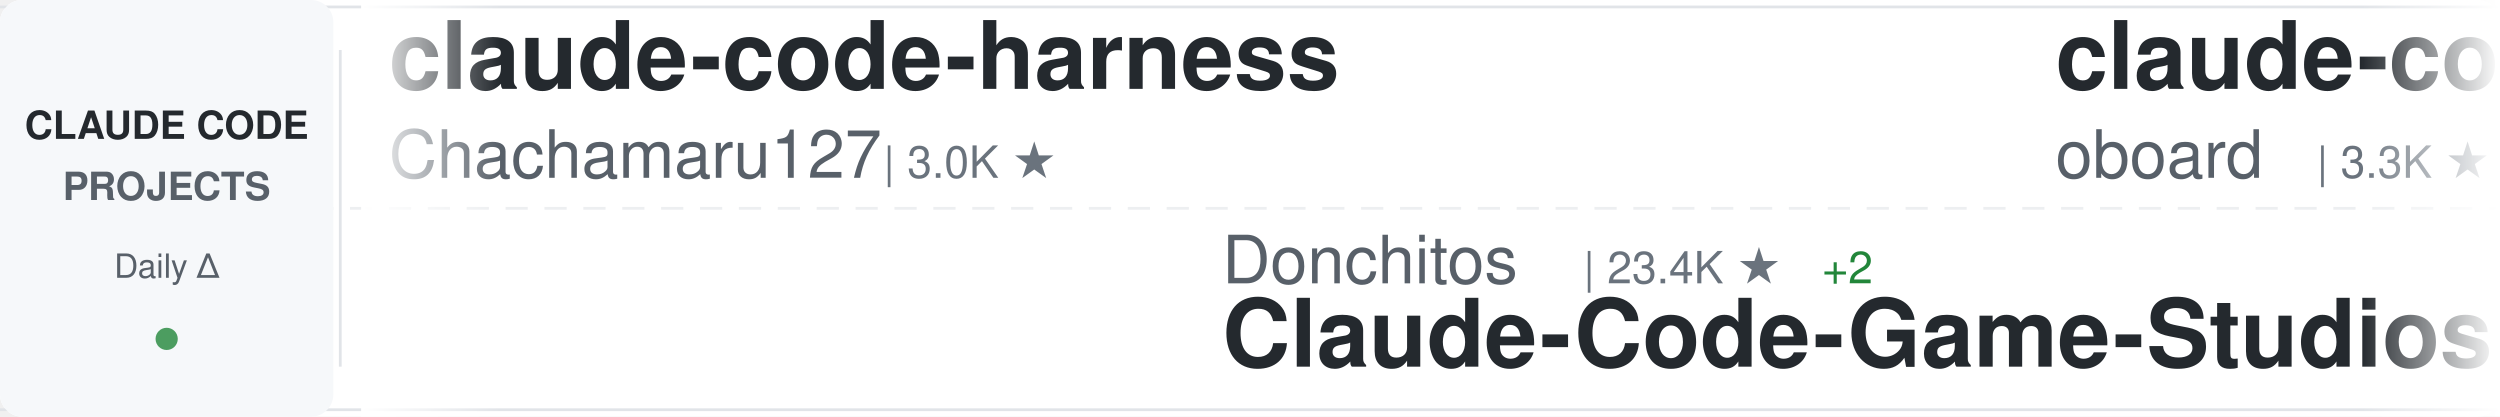
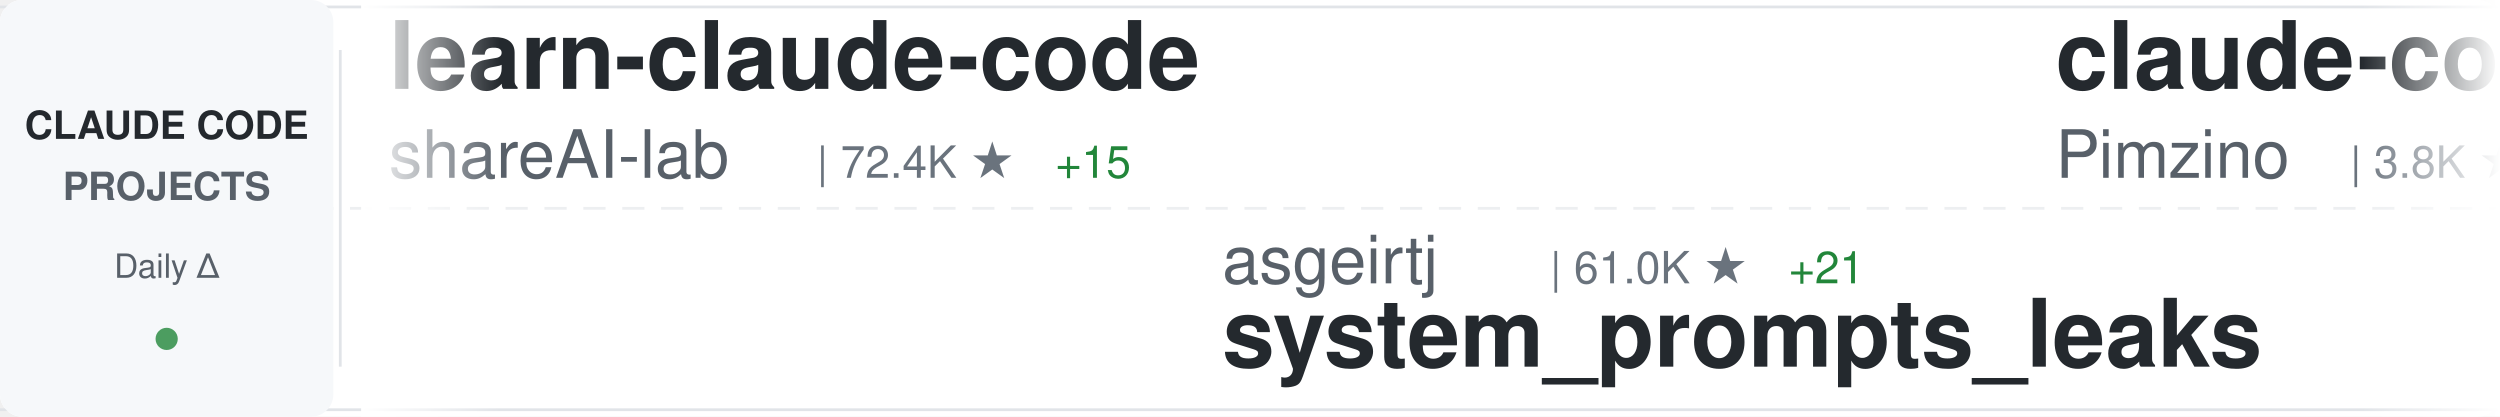
<svg xmlns="http://www.w3.org/2000/svg" width="900" height="150">
  <defs>
    <linearGradient id="awesomeLeftFade" x1="0%" y1="0%" x2="100%" y2="0%">
      <stop offset="0%" style="stop-color:#ffffff;stop-opacity:1" />
      <stop offset="100%" style="stop-color:#ffffff;stop-opacity:0" />
    </linearGradient>
    <linearGradient id="awesomeRightFade" x1="0%" y1="0%" x2="100%" y2="0%">
      <stop offset="0%" style="stop-color:#ffffff;stop-opacity:0" />
      <stop offset="100%" style="stop-color:#ffffff;stop-opacity:1" />
    </linearGradient>
  </defs>
  <rect width="900" height="150" fill="#ffffff" rx="8" />
  <rect x="0" y="2" width="900" height="1" fill="#e1e4e8" />
  <rect x="0" y="147" width="900" height="1" fill="#e1e4e8" />
  <line x1="0" y1="75" x2="900" y2="75" stroke="#e1e4e8" stroke-width="1" stroke-dasharray="8 6" opacity="0.6" />
  <rect x="0" y="0" width="120" height="150" fill="#f6f8fa" rx="8" />
  <text x="60" y="50" font-family="-apple-system, BlinkMacSystemFont, 'Segoe UI', Helvetica, Arial, sans-serif" font-size="14" font-weight="600" fill="#24292e" text-anchor="middle">CLAUDE CODE</text>
  <text x="60" y="72" font-family="-apple-system, BlinkMacSystemFont, 'Segoe UI', Helvetica, Arial, sans-serif" font-size="14" font-weight="600" fill="#586069" text-anchor="middle">PROJECTS</text>
  <text x="60" y="100" font-family="-apple-system, BlinkMacSystemFont, 'Segoe UI', Helvetica, Arial, sans-serif" font-size="12" font-weight="500" fill="#586069" text-anchor="middle">Daily Δ</text>
  <circle cx="60" cy="122" r="4" fill="#22863a" opacity="0.8" />
  <rect x="122" y="18" width="1" height="114" fill="#e1e4e8" />
  <clipPath id="awesomeTickerClip">
    <rect x="130" y="0" width="770" height="150" />
  </clipPath>
  <g clip-path="url(#awesomeTickerClip)">
    <g id="awesomeTickerItems">
      <animateTransform attributeName="transform" attributeType="XML" type="translate" from="0 0" to="-3000 0" dur="54s" repeatCount="indefinite" />
      <g transform="translate(0, 0)">
+         <text x="140" y="32" font-family="-apple-system, BlinkMacSystemFont, 'Segoe UI', Helvetica, Arial, sans-serif" font-size="34" font-weight="600" fill="#24292e">learn-claude-code</text>
+         <text x="140" y="64" font-family="-apple-system, BlinkMacSystemFont, 'Segoe UI', Helvetica, Arial, sans-serif" font-size="24" font-weight="400" fill="#586069">shareAI-lab</text>
+         <text x="294" y="64" font-family="-apple-system, BlinkMacSystemFont, 'Segoe UI', Helvetica, Arial, sans-serif" font-size="16" font-weight="500" fill="#6a737d">| 72.4K ★</text>
+         <text x="380" y="64" font-family="-apple-system, BlinkMacSystemFont, 'Segoe UI', Helvetica, Arial, sans-serif" font-size="16" font-weight="500" fill="#22863a"> +15</text>
+       </g>
+       <g transform="translate(300, 0)">
+         <text x="140" y="102" font-family="-apple-system, BlinkMacSystemFont, 'Segoe UI', Helvetica, Arial, sans-serif" font-size="24" font-weight="400" fill="#586069">asgeirtj</text>
+         <text x="258" y="102" font-family="-apple-system, BlinkMacSystemFont, 'Segoe UI', Helvetica, Arial, sans-serif" font-size="16" font-weight="500" fill="#6a737d">| 61.0K ★</text>
+         <text x="344" y="102" font-family="-apple-system, BlinkMacSystemFont, 'Segoe UI', Helvetica, Arial, sans-serif" font-size="16" font-weight="500" fill="#22863a"> +21</text>
+         <text x="140" y="132" font-family="-apple-system, BlinkMacSystemFont, 'Segoe UI', Helvetica, Arial, sans-serif" font-size="34" font-weight="600" fill="#24292e">system_prompts_leaks</text>
+       </g>
+       <g transform="translate(600, 0)">
+         <text x="140" y="32" font-family="-apple-system, BlinkMacSystemFont, 'Segoe UI', Helvetica, Arial, sans-serif" font-size="34" font-weight="600" fill="#24292e">claude-code-spec-workflo...</text>
+         <text x="140" y="64" font-family="-apple-system, BlinkMacSystemFont, 'Segoe UI', Helvetica, Arial, sans-serif" font-size="24" font-weight="400" fill="#586069">Pimzino</text>
+         <text x="246" y="64" font-family="-apple-system, BlinkMacSystemFont, 'Segoe UI', Helvetica, Arial, sans-serif" font-size="16" font-weight="500" fill="#6a737d">| 3.8K ★</text>
+       </g>
+       <g transform="translate(900, 0)">
+         <text x="140" y="102" font-family="-apple-system, BlinkMacSystemFont, 'Segoe UI', Helvetica, Arial, sans-serif" font-size="24" font-weight="400" fill="#586069">LING71671</text>
+         <text x="270" y="102" font-family="-apple-system, BlinkMacSystemFont, 'Segoe UI', Helvetica, Arial, sans-serif" font-size="16" font-weight="500" fill="#6a737d">| 928 ★</text>
+         <text x="140" y="132" font-family="-apple-system, BlinkMacSystemFont, 'Segoe UI', Helvetica, Arial, sans-serif" font-size="34" font-weight="600" fill="#24292e">Open-ClaudeCode</text>
+       </g>
+       <g transform="translate(1200, 0)">
+         <text x="140" y="32" font-family="-apple-system, BlinkMacSystemFont, 'Segoe UI', Helvetica, Arial, sans-serif" font-size="34" font-weight="600" fill="#24292e">claude-code-cli</text>
+         <text x="140" y="64" font-family="-apple-system, BlinkMacSystemFont, 'Segoe UI', Helvetica, Arial, sans-serif" font-size="24" font-weight="400" fill="#586069">huangserva</text>
+         <text x="282" y="64" font-family="-apple-system, BlinkMacSystemFont, 'Segoe UI', Helvetica, Arial, sans-serif" font-size="16" font-weight="500" fill="#6a737d">| 621 ★</text>
+       </g>
+       <g transform="translate(1500, 0)">
+         <text x="140" y="102" font-family="-apple-system, BlinkMacSystemFont, 'Segoe UI', Helvetica, Arial, sans-serif" font-size="24" font-weight="400" fill="#586069">musistudio</text>
+         <text x="282" y="102" font-family="-apple-system, BlinkMacSystemFont, 'Segoe UI', Helvetica, Arial, sans-serif" font-size="16" font-weight="500" fill="#6a737d">| 36.2K ★</text>
+         <text x="368" y="102" font-family="-apple-system, BlinkMacSystemFont, 'Segoe UI', Helvetica, Arial, sans-serif" font-size="16" font-weight="500" fill="#22863a"> +2</text>
+         <text x="140" y="132" font-family="-apple-system, BlinkMacSystemFont, 'Segoe UI', Helvetica, Arial, sans-serif" font-size="34" font-weight="600" fill="#24292e">claude-code-router</text>
+       </g>
+       <g transform="translate(1800, 0)">
        <text x="140" y="32" font-family="-apple-system, BlinkMacSystemFont, 'Segoe UI', Helvetica, Arial, sans-serif" font-size="34" font-weight="600" fill="#24292e">claude-code-harness</text>
        <text x="140" y="64" font-family="-apple-system, BlinkMacSystemFont, 'Segoe UI', Helvetica, Arial, sans-serif" font-size="24" font-weight="400" fill="#586069">Chachamaru127</text>
        <text x="318" y="64" font-family="-apple-system, BlinkMacSystemFont, 'Segoe UI', Helvetica, Arial, sans-serif" font-size="16" font-weight="500" fill="#6a737d">| 3.0K ★</text>
-       </g>
-       <g transform="translate(300, 0)">
-         <text x="140" y="102" font-family="-apple-system, BlinkMacSystemFont, 'Segoe UI', Helvetica, Arial, sans-serif" font-size="24" font-weight="400" fill="#586069">Donchitos</text>
-         <text x="270" y="102" font-family="-apple-system, BlinkMacSystemFont, 'Segoe UI', Helvetica, Arial, sans-serif" font-size="16" font-weight="500" fill="#6a737d">| 23.4K ★</text>
-         <text x="356" y="102" font-family="-apple-system, BlinkMacSystemFont, 'Segoe UI', Helvetica, Arial, sans-serif" font-size="16" font-weight="500" fill="#22863a"> +2</text>
-         <text x="140" y="132" font-family="-apple-system, BlinkMacSystemFont, 'Segoe UI', Helvetica, Arial, sans-serif" font-size="34" font-weight="600" fill="#24292e">Claude-Code-Game-Studios</text>
-       </g>
-       <g transform="translate(600, 0)">
-         <text x="140" y="32" font-family="-apple-system, BlinkMacSystemFont, 'Segoe UI', Helvetica, Arial, sans-serif" font-size="34" font-weight="600" fill="#24292e">claude-code-rev</text>
-         <text x="140" y="64" font-family="-apple-system, BlinkMacSystemFont, 'Segoe UI', Helvetica, Arial, sans-serif" font-size="24" font-weight="400" fill="#586069">oboard</text>
-         <text x="234" y="64" font-family="-apple-system, BlinkMacSystemFont, 'Segoe UI', Helvetica, Arial, sans-serif" font-size="16" font-weight="500" fill="#6a737d">| 3.3K ★</text>
-         <text x="311" y="64" font-family="-apple-system, BlinkMacSystemFont, 'Segoe UI', Helvetica, Arial, sans-serif" font-size="16" font-weight="500" fill="#cb2431"> -1</text>
-       </g>
-       <g transform="translate(900, 0)">
-         <text x="140" y="102" font-family="-apple-system, BlinkMacSystemFont, 'Segoe UI', Helvetica, Arial, sans-serif" font-size="24" font-weight="400" fill="#586069">guanshan</text>
-         <text x="258" y="102" font-family="-apple-system, BlinkMacSystemFont, 'Segoe UI', Helvetica, Arial, sans-serif" font-size="16" font-weight="500" fill="#6a737d">| 61 ★</text>
-         <text x="140" y="132" font-family="-apple-system, BlinkMacSystemFont, 'Segoe UI', Helvetica, Arial, sans-serif" font-size="34" font-weight="600" fill="#24292e">ClaudeCode</text>
-       </g>
-       <g transform="translate(1200, 0)">
-         <text x="140" y="32" font-family="-apple-system, BlinkMacSystemFont, 'Segoe UI', Helvetica, Arial, sans-serif" font-size="34" font-weight="600" fill="#24292e">claude-code-source</text>
-         <text x="140" y="64" font-family="-apple-system, BlinkMacSystemFont, 'Segoe UI', Helvetica, Arial, sans-serif" font-size="24" font-weight="400" fill="#586069">JrCx7scC</text>
-         <text x="258" y="64" font-family="-apple-system, BlinkMacSystemFont, 'Segoe UI', Helvetica, Arial, sans-serif" font-size="16" font-weight="500" fill="#6a737d">| 371 ★</text>
-       </g>
-       <g transform="translate(1500, 0)">
-         <text x="140" y="102" font-family="-apple-system, BlinkMacSystemFont, 'Segoe UI', Helvetica, Arial, sans-serif" font-size="24" font-weight="400" fill="#586069">huangserva</text>
-         <text x="282" y="102" font-family="-apple-system, BlinkMacSystemFont, 'Segoe UI', Helvetica, Arial, sans-serif" font-size="16" font-weight="500" fill="#6a737d">| 621 ★</text>
-         <text x="140" y="132" font-family="-apple-system, BlinkMacSystemFont, 'Segoe UI', Helvetica, Arial, sans-serif" font-size="34" font-weight="600" fill="#24292e">claude-code-cli</text>
-       </g>
-       <g transform="translate(1800, 0)">
-         <text x="140" y="32" font-family="-apple-system, BlinkMacSystemFont, 'Segoe UI', Helvetica, Arial, sans-serif" font-size="34" font-weight="600" fill="#24292e">collection-claude-code-s...</text>
-         <text x="140" y="64" font-family="-apple-system, BlinkMacSystemFont, 'Segoe UI', Helvetica, Arial, sans-serif" font-size="24" font-weight="400" fill="#586069">chauncygu</text>
-         <text x="270" y="64" font-family="-apple-system, BlinkMacSystemFont, 'Segoe UI', Helvetica, Arial, sans-serif" font-size="16" font-weight="500" fill="#6a737d">| 2.8K ★</text>
-         <text x="347" y="64" font-family="-apple-system, BlinkMacSystemFont, 'Segoe UI', Helvetica, Arial, sans-serif" font-size="16" font-weight="500" fill="#22863a"> +1</text>
+         <text x="395" y="64" font-family="-apple-system, BlinkMacSystemFont, 'Segoe UI', Helvetica, Arial, sans-serif" font-size="16" font-weight="500" fill="#22863a"> +1</text>
      </g>
      <g transform="translate(2100, 0)">
-         <text x="140" y="102" font-family="-apple-system, BlinkMacSystemFont, 'Segoe UI', Helvetica, Arial, sans-serif" font-size="24" font-weight="400" fill="#586069">repowise-dev</text>
-         <text x="306" y="102" font-family="-apple-system, BlinkMacSystemFont, 'Segoe UI', Helvetica, Arial, sans-serif" font-size="16" font-weight="500" fill="#6a737d">| 1.2K ★</text>
-         <text x="383" y="102" font-family="-apple-system, BlinkMacSystemFont, 'Segoe UI', Helvetica, Arial, sans-serif" font-size="16" font-weight="500" fill="#22863a"> +1</text>
-         <text x="140" y="132" font-family="-apple-system, BlinkMacSystemFont, 'Segoe UI', Helvetica, Arial, sans-serif" font-size="34" font-weight="600" fill="#24292e">claude-code-prompts</text>
+         <text x="140" y="102" font-family="-apple-system, BlinkMacSystemFont, 'Segoe UI', Helvetica, Arial, sans-serif" font-size="24" font-weight="400" fill="#586069">disler</text>
+         <text x="234" y="102" font-family="-apple-system, BlinkMacSystemFont, 'Segoe UI', Helvetica, Arial, sans-serif" font-size="16" font-weight="500" fill="#6a737d">| 1.5K ★</text>
+         <text x="311" y="102" font-family="-apple-system, BlinkMacSystemFont, 'Segoe UI', Helvetica, Arial, sans-serif" font-size="16" font-weight="500" fill="#22863a"> +1</text>
+         <text x="140" y="132" font-family="-apple-system, BlinkMacSystemFont, 'Segoe UI', Helvetica, Arial, sans-serif" font-size="34" font-weight="600" fill="#24292e">pi-vs-claude-code</text>
      </g>
      <g transform="translate(2400, 0)">
-         <text x="140" y="32" font-family="-apple-system, BlinkMacSystemFont, 'Segoe UI', Helvetica, Arial, sans-serif" font-size="34" font-weight="600" fill="#24292e">edmunds-claude-code</text>
-         <text x="140" y="64" font-family="-apple-system, BlinkMacSystemFont, 'Segoe UI', Helvetica, Arial, sans-serif" font-size="24" font-weight="400" fill="#586069">edmund-io</text>
-         <text x="270" y="64" font-family="-apple-system, BlinkMacSystemFont, 'Segoe UI', Helvetica, Arial, sans-serif" font-size="16" font-weight="500" fill="#6a737d">| 1.5K ★</text>
-         <text x="347" y="64" font-family="-apple-system, BlinkMacSystemFont, 'Segoe UI', Helvetica, Arial, sans-serif" font-size="16" font-weight="500" fill="#22863a"> +1</text>
+         <text x="140" y="32" font-family="-apple-system, BlinkMacSystemFont, 'Segoe UI', Helvetica, Arial, sans-serif" font-size="34" font-weight="600" fill="#24292e">claude-code-system-promp...</text>
+         <text x="140" y="64" font-family="-apple-system, BlinkMacSystemFont, 'Segoe UI', Helvetica, Arial, sans-serif" font-size="24" font-weight="400" fill="#586069">Piebald-AI</text>
+         <text x="282" y="64" font-family="-apple-system, BlinkMacSystemFont, 'Segoe UI', Helvetica, Arial, sans-serif" font-size="16" font-weight="500" fill="#6a737d">| 12.1K ★</text>
+         <text x="368" y="64" font-family="-apple-system, BlinkMacSystemFont, 'Segoe UI', Helvetica, Arial, sans-serif" font-size="16" font-weight="500" fill="#22863a"> +5</text>
      </g>
      <g transform="translate(2700, 0)">
-         <text x="140" y="102" font-family="-apple-system, BlinkMacSystemFont, 'Segoe UI', Helvetica, Arial, sans-serif" font-size="24" font-weight="400" fill="#586069">huangjia2019</text>
-         <text x="306" y="102" font-family="-apple-system, BlinkMacSystemFont, 'Segoe UI', Helvetica, Arial, sans-serif" font-size="16" font-weight="500" fill="#6a737d">| 1.0K ★</text>
-         <text x="383" y="102" font-family="-apple-system, BlinkMacSystemFont, 'Segoe UI', Helvetica, Arial, sans-serif" font-size="16" font-weight="500" fill="#cb2431"> -1</text>
-         <text x="140" y="132" font-family="-apple-system, BlinkMacSystemFont, 'Segoe UI', Helvetica, Arial, sans-serif" font-size="34" font-weight="600" fill="#24292e">claude-code-engineering</text>
+         <text x="140" y="102" font-family="-apple-system, BlinkMacSystemFont, 'Segoe UI', Helvetica, Arial, sans-serif" font-size="24" font-weight="400" fill="#586069">shanraisshan</text>
+         <text x="306" y="102" font-family="-apple-system, BlinkMacSystemFont, 'Segoe UI', Helvetica, Arial, sans-serif" font-size="16" font-weight="500" fill="#6a737d">| 63.6K ★</text>
+         <text x="392" y="102" font-family="-apple-system, BlinkMacSystemFont, 'Segoe UI', Helvetica, Arial, sans-serif" font-size="16" font-weight="500" fill="#22863a"> +6</text>
+         <text x="140" y="132" font-family="-apple-system, BlinkMacSystemFont, 'Segoe UI', Helvetica, Arial, sans-serif" font-size="34" font-weight="600" fill="#24292e">claude-code-best-practic...</text>
      </g>
      <g transform="translate(3000, 0)">
-         <text x="140" y="32" font-family="-apple-system, BlinkMacSystemFont, 'Segoe UI', Helvetica, Arial, sans-serif" font-size="34" font-weight="600" fill="#24292e">claude-code-harness</text>
-         <text x="140" y="64" font-family="-apple-system, BlinkMacSystemFont, 'Segoe UI', Helvetica, Arial, sans-serif" font-size="24" font-weight="400" fill="#586069">Chachamaru127</text>
-         <text x="318" y="64" font-family="-apple-system, BlinkMacSystemFont, 'Segoe UI', Helvetica, Arial, sans-serif" font-size="16" font-weight="500" fill="#6a737d">| 3.0K ★</text>
+         <text x="140" y="32" font-family="-apple-system, BlinkMacSystemFont, 'Segoe UI', Helvetica, Arial, sans-serif" font-size="34" font-weight="600" fill="#24292e">learn-claude-code</text>
+         <text x="140" y="64" font-family="-apple-system, BlinkMacSystemFont, 'Segoe UI', Helvetica, Arial, sans-serif" font-size="24" font-weight="400" fill="#586069">shareAI-lab</text>
+         <text x="294" y="64" font-family="-apple-system, BlinkMacSystemFont, 'Segoe UI', Helvetica, Arial, sans-serif" font-size="16" font-weight="500" fill="#6a737d">| 72.4K ★</text>
+         <text x="380" y="64" font-family="-apple-system, BlinkMacSystemFont, 'Segoe UI', Helvetica, Arial, sans-serif" font-size="16" font-weight="500" fill="#22863a"> +15</text>
      </g>
      <g transform="translate(3300, 0)">
-         <text x="140" y="102" font-family="-apple-system, BlinkMacSystemFont, 'Segoe UI', Helvetica, Arial, sans-serif" font-size="24" font-weight="400" fill="#586069">Donchitos</text>
-         <text x="270" y="102" font-family="-apple-system, BlinkMacSystemFont, 'Segoe UI', Helvetica, Arial, sans-serif" font-size="16" font-weight="500" fill="#6a737d">| 23.4K ★</text>
-         <text x="356" y="102" font-family="-apple-system, BlinkMacSystemFont, 'Segoe UI', Helvetica, Arial, sans-serif" font-size="16" font-weight="500" fill="#22863a"> +2</text>
-         <text x="140" y="132" font-family="-apple-system, BlinkMacSystemFont, 'Segoe UI', Helvetica, Arial, sans-serif" font-size="34" font-weight="600" fill="#24292e">Claude-Code-Game-Studios</text>
+         <text x="140" y="102" font-family="-apple-system, BlinkMacSystemFont, 'Segoe UI', Helvetica, Arial, sans-serif" font-size="24" font-weight="400" fill="#586069">asgeirtj</text>
+         <text x="258" y="102" font-family="-apple-system, BlinkMacSystemFont, 'Segoe UI', Helvetica, Arial, sans-serif" font-size="16" font-weight="500" fill="#6a737d">| 61.0K ★</text>
+         <text x="344" y="102" font-family="-apple-system, BlinkMacSystemFont, 'Segoe UI', Helvetica, Arial, sans-serif" font-size="16" font-weight="500" fill="#22863a"> +21</text>
+         <text x="140" y="132" font-family="-apple-system, BlinkMacSystemFont, 'Segoe UI', Helvetica, Arial, sans-serif" font-size="34" font-weight="600" fill="#24292e">system_prompts_leaks</text>
      </g>
      <g transform="translate(3600, 0)">
-         <text x="140" y="32" font-family="-apple-system, BlinkMacSystemFont, 'Segoe UI', Helvetica, Arial, sans-serif" font-size="34" font-weight="600" fill="#24292e">claude-code-rev</text>
-         <text x="140" y="64" font-family="-apple-system, BlinkMacSystemFont, 'Segoe UI', Helvetica, Arial, sans-serif" font-size="24" font-weight="400" fill="#586069">oboard</text>
-         <text x="234" y="64" font-family="-apple-system, BlinkMacSystemFont, 'Segoe UI', Helvetica, Arial, sans-serif" font-size="16" font-weight="500" fill="#6a737d">| 3.3K ★</text>
-         <text x="311" y="64" font-family="-apple-system, BlinkMacSystemFont, 'Segoe UI', Helvetica, Arial, sans-serif" font-size="16" font-weight="500" fill="#cb2431"> -1</text>
+         <text x="140" y="32" font-family="-apple-system, BlinkMacSystemFont, 'Segoe UI', Helvetica, Arial, sans-serif" font-size="34" font-weight="600" fill="#24292e">claude-code-spec-workflo...</text>
+         <text x="140" y="64" font-family="-apple-system, BlinkMacSystemFont, 'Segoe UI', Helvetica, Arial, sans-serif" font-size="24" font-weight="400" fill="#586069">Pimzino</text>
+         <text x="246" y="64" font-family="-apple-system, BlinkMacSystemFont, 'Segoe UI', Helvetica, Arial, sans-serif" font-size="16" font-weight="500" fill="#6a737d">| 3.8K ★</text>
      </g>
      <g transform="translate(3900, 0)">
-         <text x="140" y="102" font-family="-apple-system, BlinkMacSystemFont, 'Segoe UI', Helvetica, Arial, sans-serif" font-size="24" font-weight="400" fill="#586069">guanshan</text>
-         <text x="258" y="102" font-family="-apple-system, BlinkMacSystemFont, 'Segoe UI', Helvetica, Arial, sans-serif" font-size="16" font-weight="500" fill="#6a737d">| 61 ★</text>
-         <text x="140" y="132" font-family="-apple-system, BlinkMacSystemFont, 'Segoe UI', Helvetica, Arial, sans-serif" font-size="34" font-weight="600" fill="#24292e">ClaudeCode</text>
+         <text x="140" y="102" font-family="-apple-system, BlinkMacSystemFont, 'Segoe UI', Helvetica, Arial, sans-serif" font-size="24" font-weight="400" fill="#586069">LING71671</text>
+         <text x="270" y="102" font-family="-apple-system, BlinkMacSystemFont, 'Segoe UI', Helvetica, Arial, sans-serif" font-size="16" font-weight="500" fill="#6a737d">| 928 ★</text>
+         <text x="140" y="132" font-family="-apple-system, BlinkMacSystemFont, 'Segoe UI', Helvetica, Arial, sans-serif" font-size="34" font-weight="600" fill="#24292e">Open-ClaudeCode</text>
      </g>
    </g>
  </g>
  <rect x="130" y="0" width="50" height="150" fill="url(#awesomeLeftFade)" />
  <rect x="850" y="0" width="50" height="150" fill="url(#awesomeRightFade)" />
</svg>
